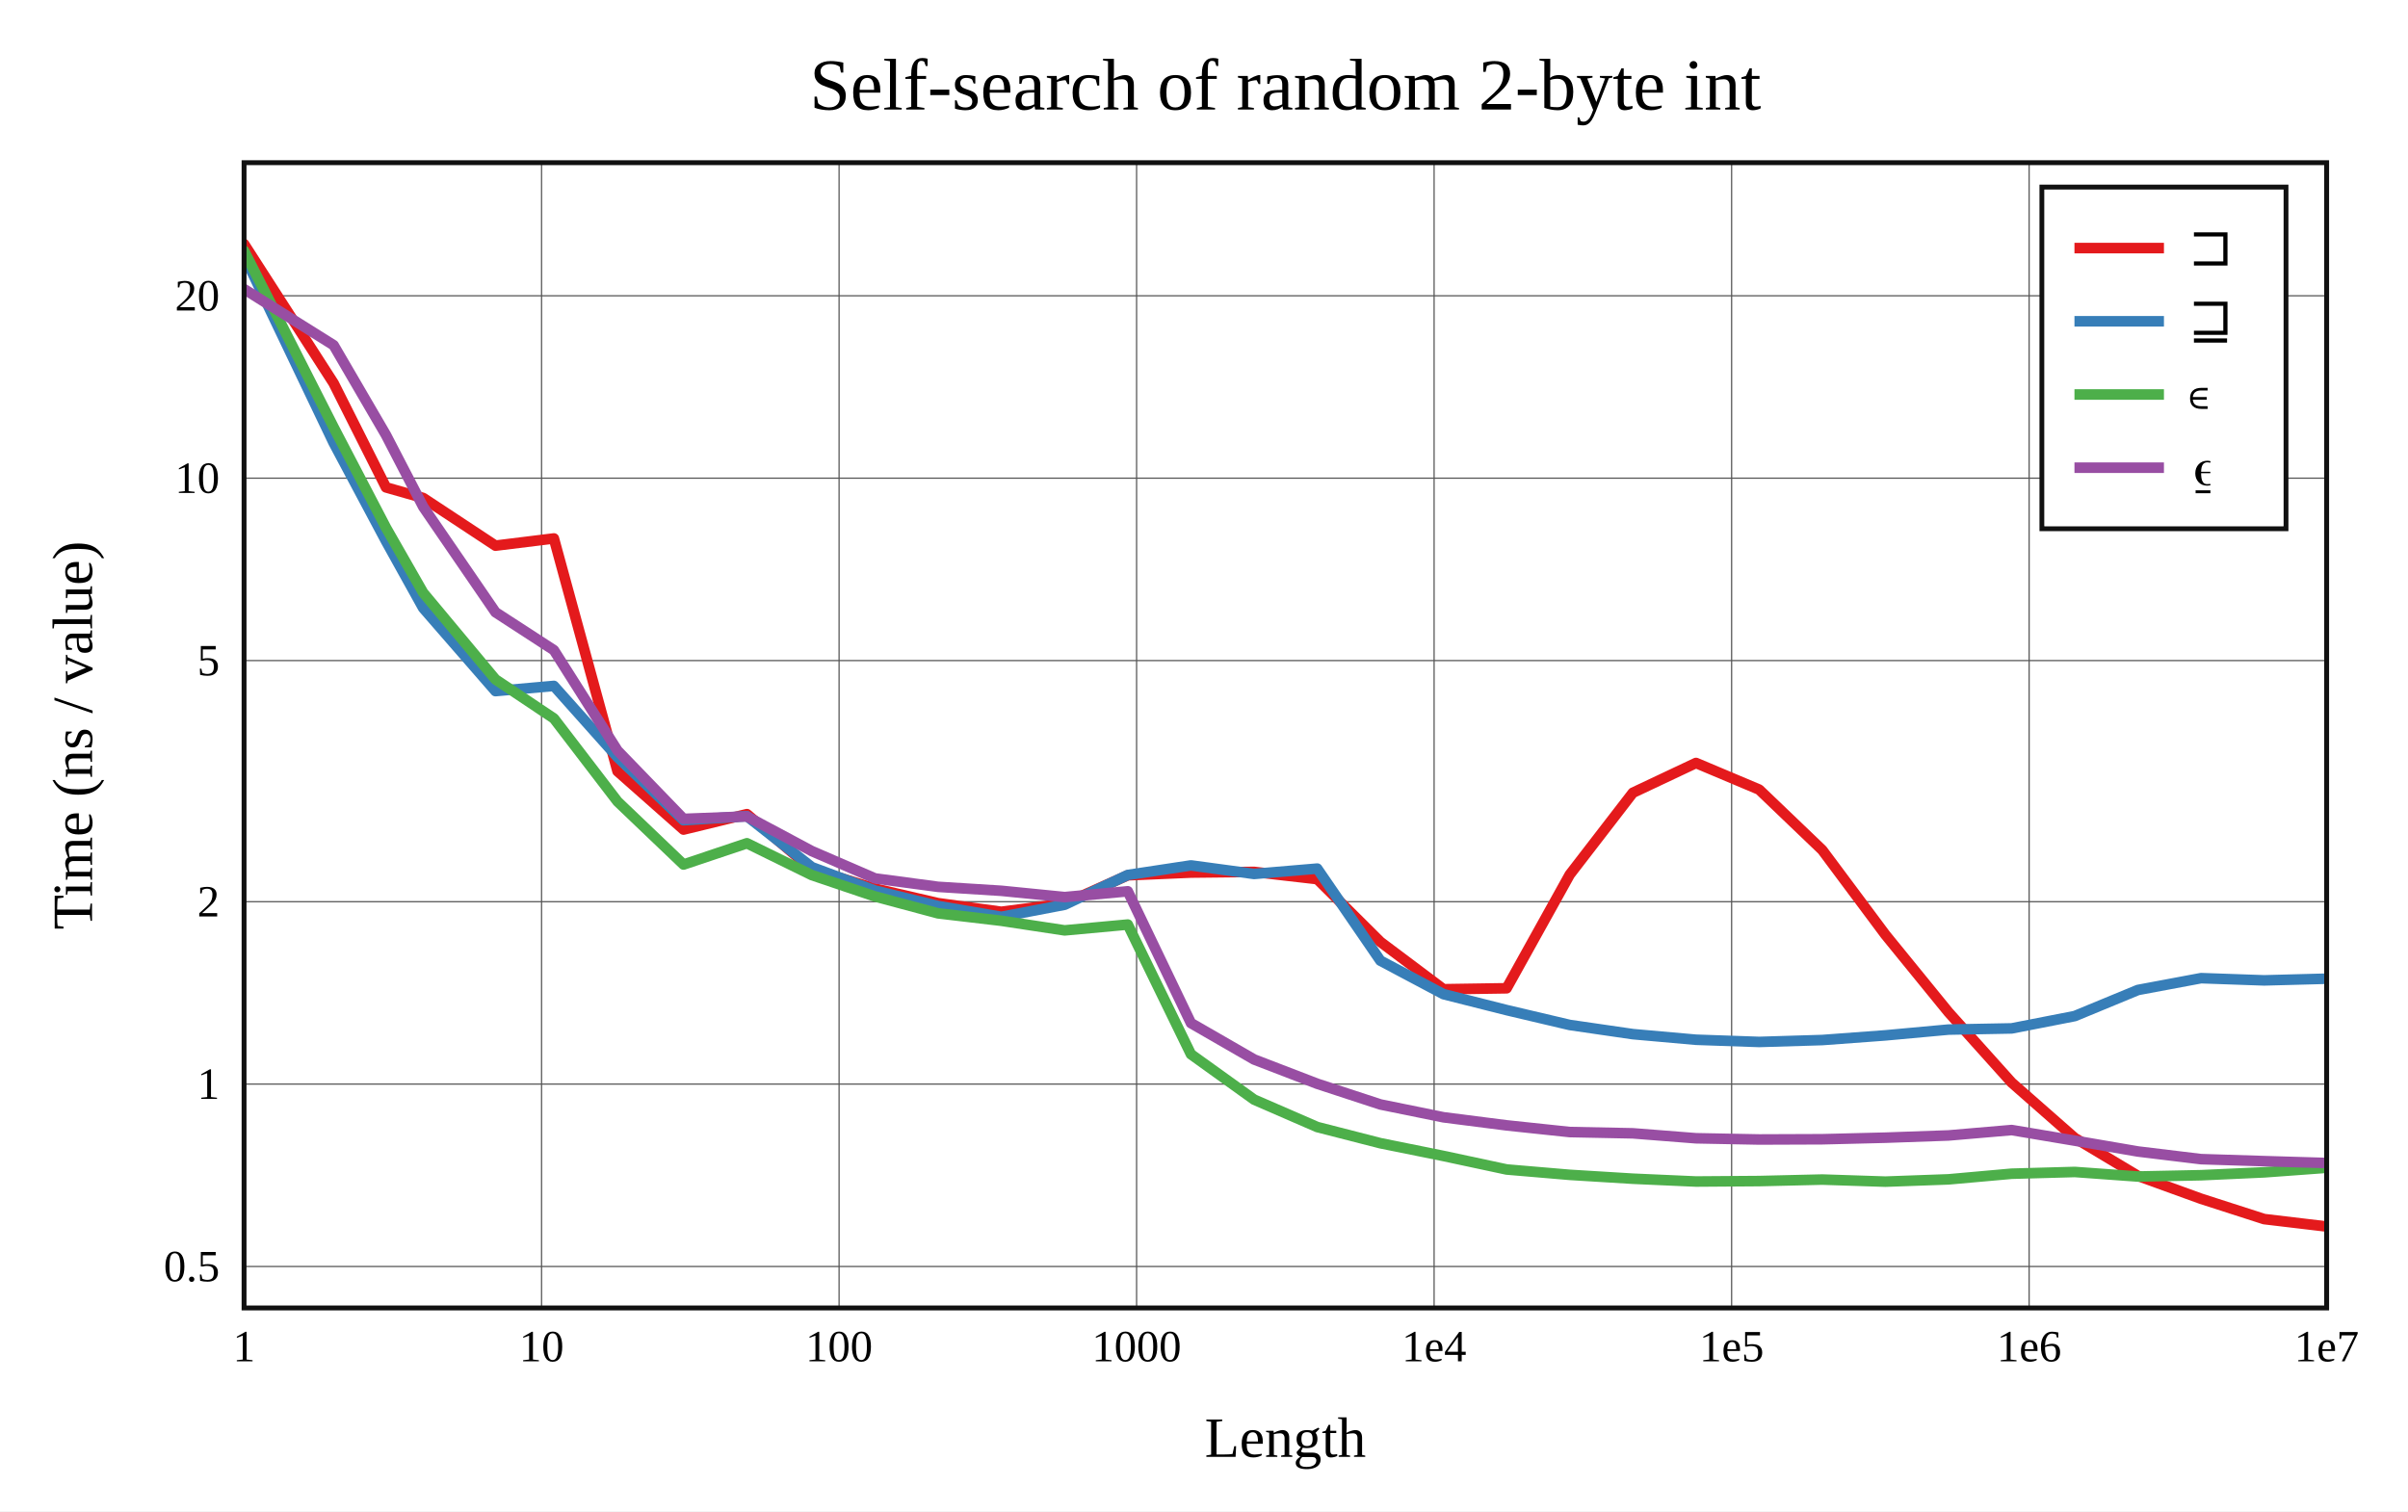
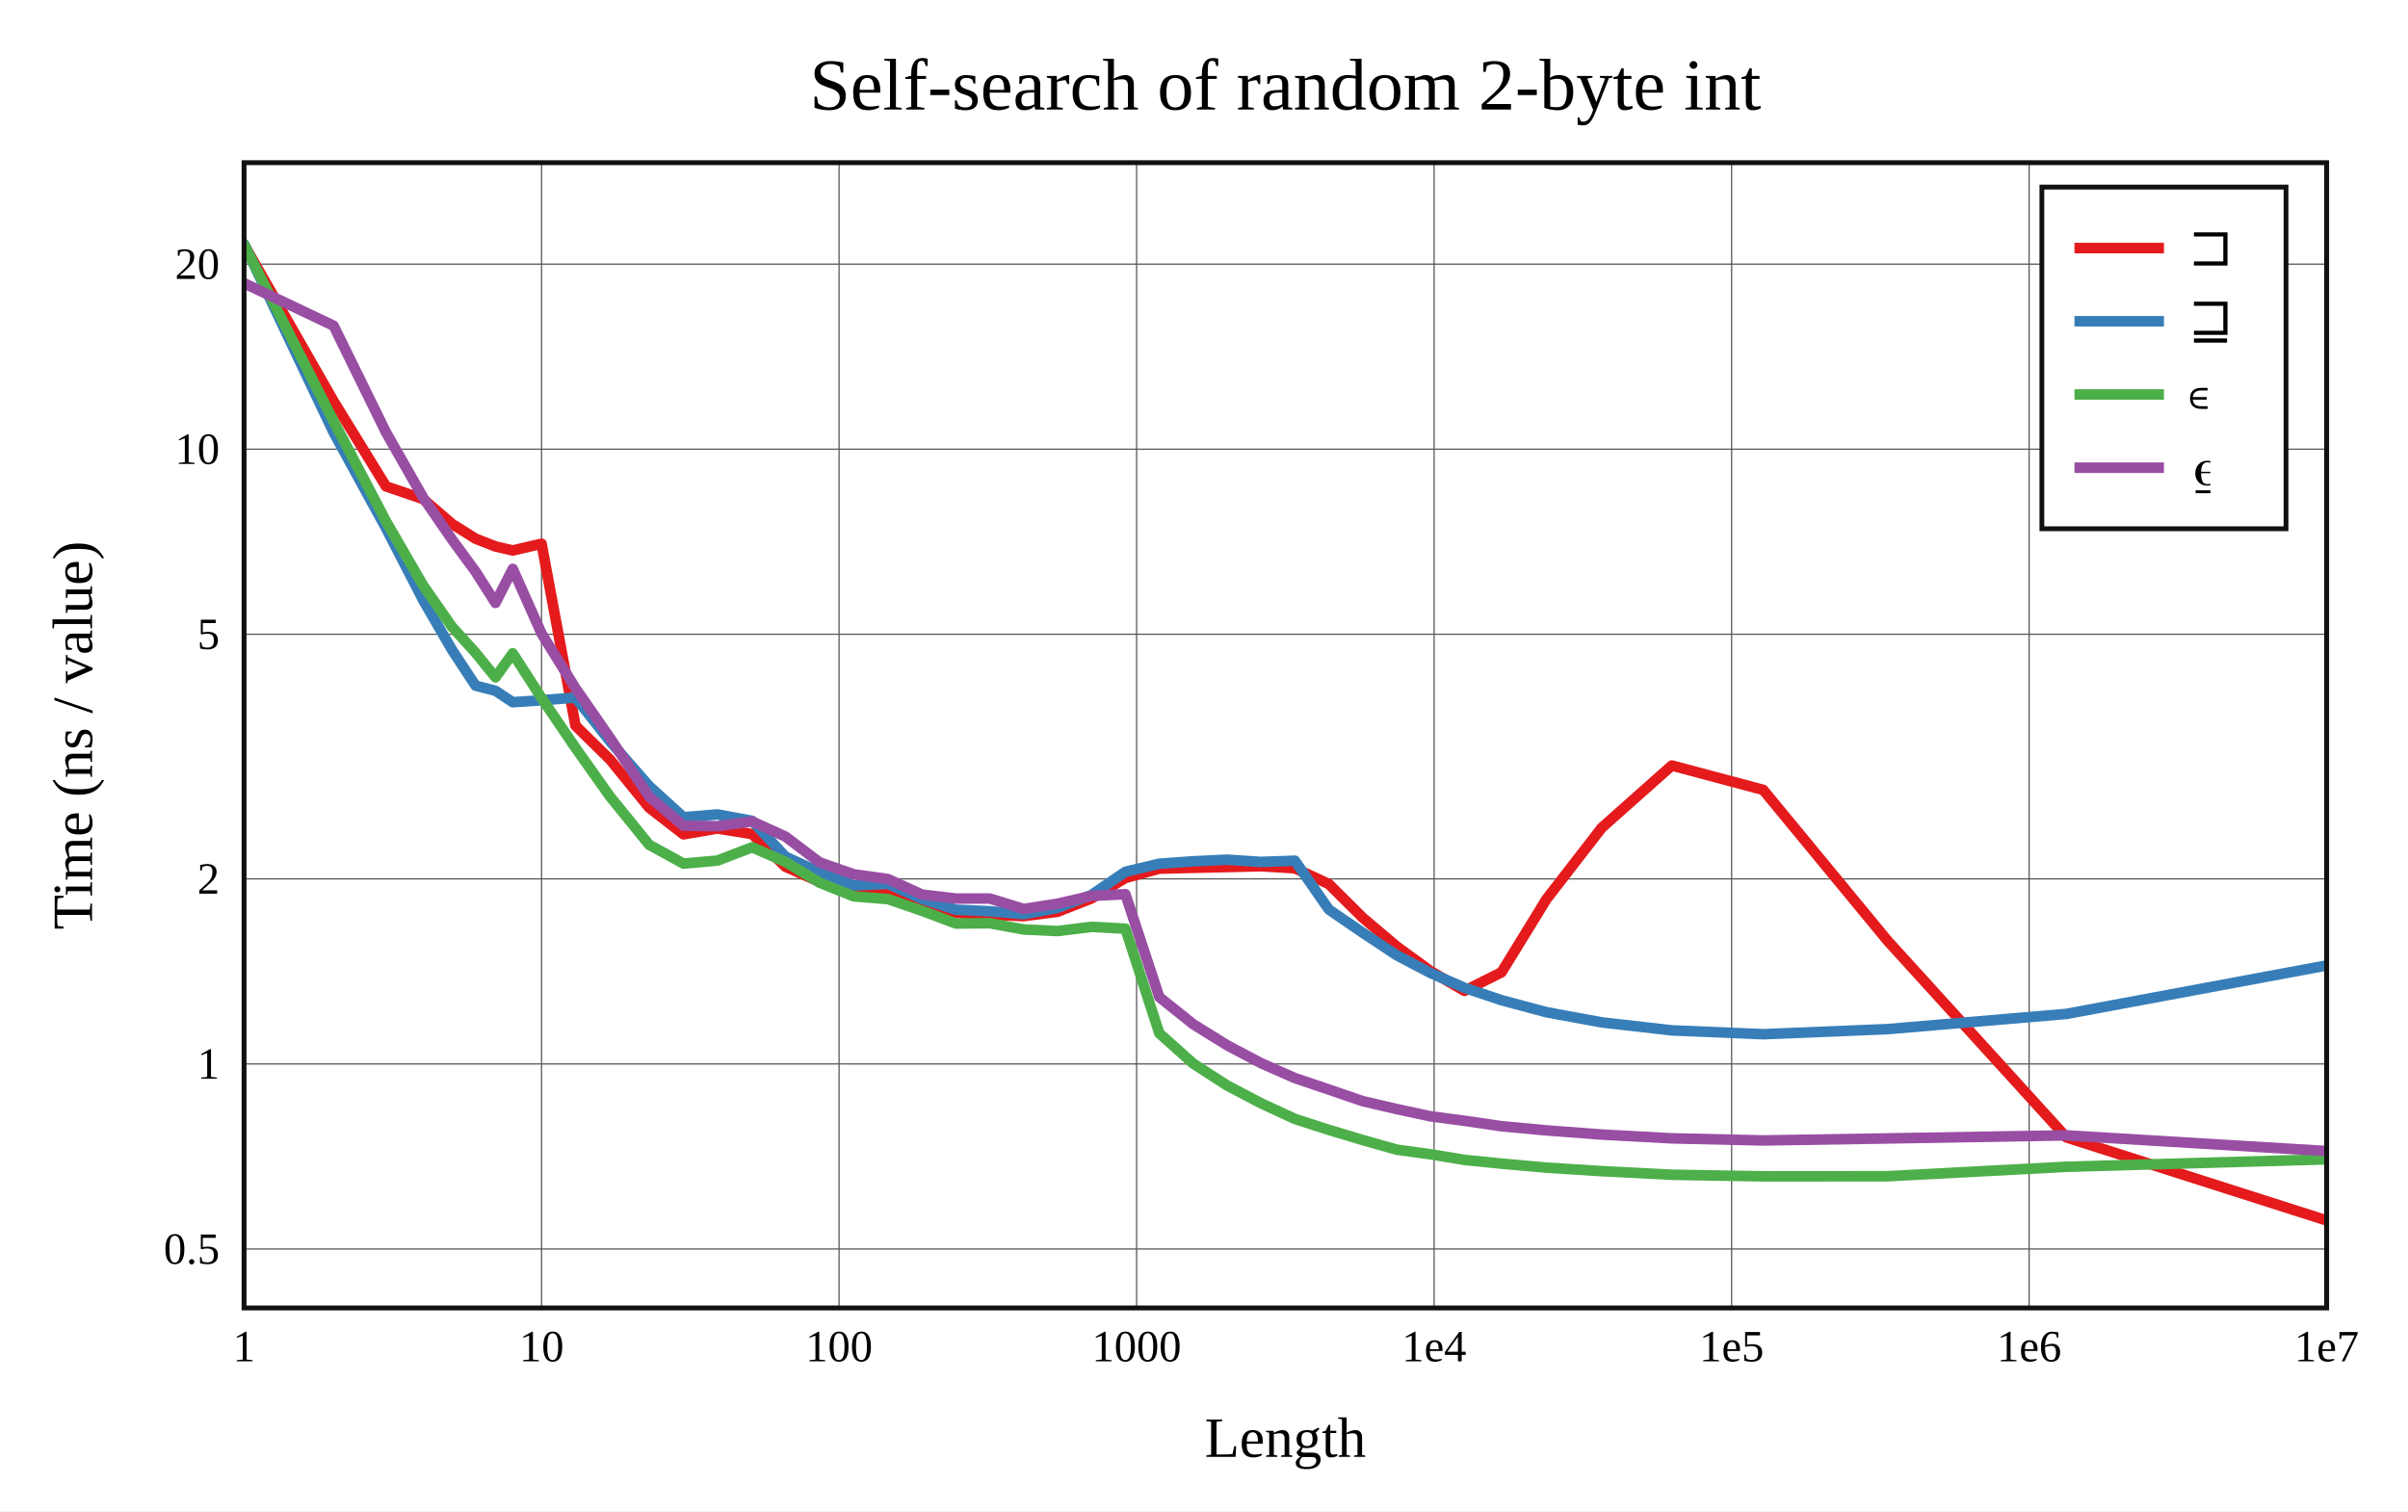
<svg xmlns="http://www.w3.org/2000/svg" viewBox="-60 -40 592 371.6" height="557.4" width="888">
  <g stroke-width="2.6" font-size="14px" text-anchor="middle">
    <defs>
      <clipPath id="clip">
        <rect x="0" y="0" width="512" height="281.6" />
      </clipPath>
    </defs>
    <rect fill="white" x="-60" y="-40" width="592" height="371.6" />
    <text dy="0.33em" font-size="18px" x="256" y="-19">Self-search of random 2-byte int</text>
    <text dy="0.33em" x="256" y="313.6">Length</text>
    <text dy="0.33em" transform="rotate(-90)" x="-140.8" y="-42">Time (ns / value)</text>
    <g stroke-width="0.3" stroke="#555">
      <path d="M73.143 0v281.6" />
      <path d="M146.286 0v281.6" />
      <path d="M219.429 0v281.6" />
      <path d="M292.571 0v281.6" />
      <path d="M365.714 0v281.6" />
      <path d="M438.857 0v281.6" />
-       <path d="M0 271.409h512" />
-       <path d="M0 226.56h512" />
-       <path d="M0 181.711h512" />
-       <path d="M0 122.424h512" />
-       <path d="M0 77.574h512" />
-       <path d="M0 32.725h512" />
+       <path d="M0 267.109h512" />
+       <path d="M0 221.606h512" />
+       <path d="M0 176.102h512" />
+       <path d="M0 115.95h512" />
+       <path d="M0 70.447h512" />
+       <path d="M0 24.944h512" />
    </g>
    <g font-size="11px">
      <text dy="0.33em" x="0" y="291.1">1</text>
      <text dy="0.33em" x="73.143" y="291.1">10</text>
      <text dy="0.33em" x="146.286" y="291.1">100</text>
      <text dy="0.33em" x="219.429" y="291.1">1000</text>
      <text dy="0.33em" x="292.571" y="291.1">1e4</text>
      <text dy="0.33em" x="365.714" y="291.1">1e5</text>
      <text dy="0.33em" x="438.857" y="291.1">1e6</text>
      <text dy="0.33em" x="512" y="291.1">1e7</text>
      <g text-anchor="end">
-         <text dy="0.33em" x="-6" y="271.409">0.5</text>
-         <text dy="0.33em" x="-6" y="226.56">1</text>
-         <text dy="0.33em" x="-6" y="181.711">2</text>
-         <text dy="0.33em" x="-6" y="122.424">5</text>
-         <text dy="0.33em" x="-6" y="77.574">10</text>
-         <text dy="0.33em" x="-6" y="32.725">20</text>
+         <text dy="0.33em" x="-6" y="267.109">0.5</text>
+         <text dy="0.33em" x="-6" y="221.606">1</text>
+         <text dy="0.33em" x="-6" y="176.102">2</text>
+         <text dy="0.33em" x="-6" y="115.95">5</text>
+         <text dy="0.33em" x="-6" y="70.447">10</text>
+         <text dy="0.33em" x="-6" y="24.944">20</text>
      </g>
    </g>
    <rect stroke-width="1.2" stroke="#111" fill="white" transform="translate(442,6)" x="0" y="0" width="60" height="84" />
    <g clip-path="url(#clip)" fill="none" stroke-linecap="round" stroke-linejoin="round">
-       <path stroke="#e41a1c" d="M0 20L22.018 54.227L34.898 79.838L44.036 82.442L61.813 94.168L76.17 92.396L91.814 149.633L108.041 163.975L123.626 160.186L139.592 173.71L155.105 178.481L170.601 182.069L186.171 184.194L201.739 182.164L217.26 175.223L232.792 174.551L248.318 174.385L263.836 176.162L279.358 191.585L294.878 203.236L310.399 203.001L325.919 175.052L341.44 154.923L356.96 147.602L372.48 154.145L388 169.011L403.52 189.835L419.04 208.896L434.56 226.186L450.08 239.826L465.6 249.133L481.12 254.755L496.64 259.755L512.16 261.6" />
-       <path stroke="#377eb8" d="M0 22.827L22.018 68.874L34.898 93.049L44.036 109.5L61.813 129.93L76.17 128.656L91.814 146.188L108.041 161.682L123.626 160.692L139.592 173.215L155.105 178.973L170.601 182.769L186.171 185.431L201.739 182.462L217.26 175.143L232.792 172.791L248.318 174.889L263.836 173.575L279.358 196.206L294.878 204.447L310.399 208.366L325.919 212.023L341.44 214.279L356.96 215.657L372.48 216.195L388 215.727L403.52 214.58L419.04 213.158L434.56 212.867L450.08 209.833L465.6 203.419L481.12 200.514L496.64 201.057L512.16 200.642" />
-       <path stroke="#4daf4a" d="M0 21.657L22.018 65.057L34.898 89.759L44.036 105.734L61.813 127.058L76.17 136.65L91.814 157.072L108.041 172.574L123.626 167.343L139.592 175.174L155.105 180.419L170.601 184.572L186.171 186.402L201.739 188.764L217.26 187.333L232.792 219.219L248.318 230.376L263.836 237.117L279.358 241.097L294.878 244.234L310.399 247.556L325.919 248.875L341.44 249.825L356.96 250.515L372.48 250.405L388 250.036L403.52 250.544L419.04 249.984L434.56 248.596L450.08 248.167L465.6 249.286L481.12 248.967L496.64 248.259L512.16 247.124" />
-       <path stroke="#984ea3" d="M0 31.077L22.018 44.877L34.898 66.975L44.036 84.605L61.813 110.538L76.17 119.862L91.814 144.557L108.041 161.347L123.626 160.752L139.592 169.277L155.105 175.987L170.601 178.056L186.171 179.032L201.739 180.58L217.26 179.156L232.792 211.561L248.318 220.509L263.836 226.477L279.358 231.565L294.878 234.727L310.399 236.709L325.919 238.353L341.44 238.666L356.96 239.883L372.48 240.182L388 240.122L403.52 239.737L419.04 239.188L434.56 237.86L450.08 240.468L465.6 243.132L481.12 245.015L496.64 245.506L512.16 245.969" />
+       <path stroke="#e41a1c" d="M0 20.149L22.018 58.668L34.898 79.588L44.036 82.705L51.125 88.819L56.916 92.452L61.813 94.366L66.055 95.348L73.143 93.703L81.477 138.416L89.999 146.792L99.601 158.6L108.041 165.144L116.375 163.713L124.897 165.083L133.087 173.098L141.495 176.825L149.886 178.015L158.307 179.828L166.675 182.659L175.009 184.44L183.333 184.896L191.644 185.26L199.973 184.191L208.325 180.909L216.676 175.88L225.008 173.583L233.35 173.379L241.684 173.191L250.012 172.99L258.349 173.493L266.687 177.367L275.026 185.646L283.357 192.699L291.692 198.775L300.029 203.639L309.151 199.064L320.186 181.102L333.798 163.522L351.014 148.228L373.482 154.221L404.039 191.29L448.011 239.656L516.717 261.6" />
+       <path stroke="#377eb8" d="M0 20L22.018 66.332L34.898 89.861L44.036 107.574L51.125 119.8L56.916 128.593L61.813 129.855L66.055 132.659L73.143 132.188L81.477 131.504L89.999 142.304L99.601 153.289L108.041 160.943L116.375 160.257L124.897 161.829L133.087 170.633L141.495 174.484L149.886 177.719L158.307 177.333L166.675 181.015L175.009 183.684L183.333 184.064L191.644 184.8L199.973 183.23L208.325 180.057L216.676 174.359L225.008 172.374L233.35 171.781L241.684 171.383L250.012 171.933L258.349 171.636L266.687 183.631L275.026 189.346L283.357 194.865L291.692 199.246L300.029 202.879L309.151 205.938L320.186 208.89L333.798 211.389L351.014 213.35L373.482 214.296L404.039 213.046L448.011 209.306L516.717 196.512" />
+       <path stroke="#4daf4a" d="M0 20.157L22.018 63.557L34.898 88.178L44.036 103.949L51.125 114.122L56.916 120.503L61.813 126.545L66.055 120.644L73.143 131.628L81.477 143.874L89.999 155.885L99.601 167.715L108.041 172.344L116.375 171.604L124.897 168.336L133.087 171.921L141.495 177.041L149.886 180.399L158.307 181.082L166.675 183.943L175.009 187.082L183.333 187.008L191.644 188.538L199.973 188.932L208.325 187.902L216.676 188.344L225.008 214.062L233.35 221.516L241.684 226.898L250.012 231.268L258.349 235.13L266.687 237.821L275.026 240.326L283.357 242.675L291.692 243.824L300.029 245.196L309.151 246.12L320.186 247.104L333.798 247.968L351.014 248.85L373.482 249.244L404.039 249.217L448.011 246.892L516.717 244.929" />
+       <path stroke="#984ea3" d="M0 29.638L22.018 40.096L34.898 66.309L44.036 82.36L51.125 92.65L56.916 100.549L61.813 108.241L66.055 99.878L73.143 115.784L81.477 129.209L89.999 141.497L99.601 155.916L108.041 163.036L116.375 163.146L124.897 161.98L133.087 165.696L141.495 172.05L149.886 174.984L158.307 176.152L166.675 179.966L175.009 180.934L183.333 180.935L191.644 183.495L199.973 182.215L208.325 180.288L216.676 179.869L225.008 205.163L233.35 211.842L241.684 217.011L250.012 221.41L258.349 225.082L266.687 227.901L275.026 230.76L283.357 232.698L291.692 234.486L300.029 235.589L309.151 236.919L320.186 237.943L333.798 238.968L351.014 239.9L373.482 240.414L404.039 239.92L448.011 239.167L516.717 243.31" />
    </g>
    <rect stroke-width="1.2" stroke="#111" fill="none" x="0" y="0" width="512" height="281.6" />
    <g transform="translate(442,6)" text-anchor="start" font-size="13px">
      <rect fill="white" opacity="0.6" x="0.65" y="0.65" width="58.7" height="82.7" />
      <path stroke="#e41a1c" d="M8 15h22" />
      <path stroke="#377eb8" d="M8 33h22" />
      <path stroke="#4daf4a" d="M8 51h22" />
      <path stroke="#984ea3" d="M8 69h22" />
      <text dy="0.33em" x="36" y="15">⊐</text>
      <text dy="0.33em" x="36" y="33">⊒</text>
      <text dy="0.33em" x="36" y="51">∊</text>
      <text dy="0.33em" x="36" y="69">⍷</text>
    </g>
  </g>
</svg>
